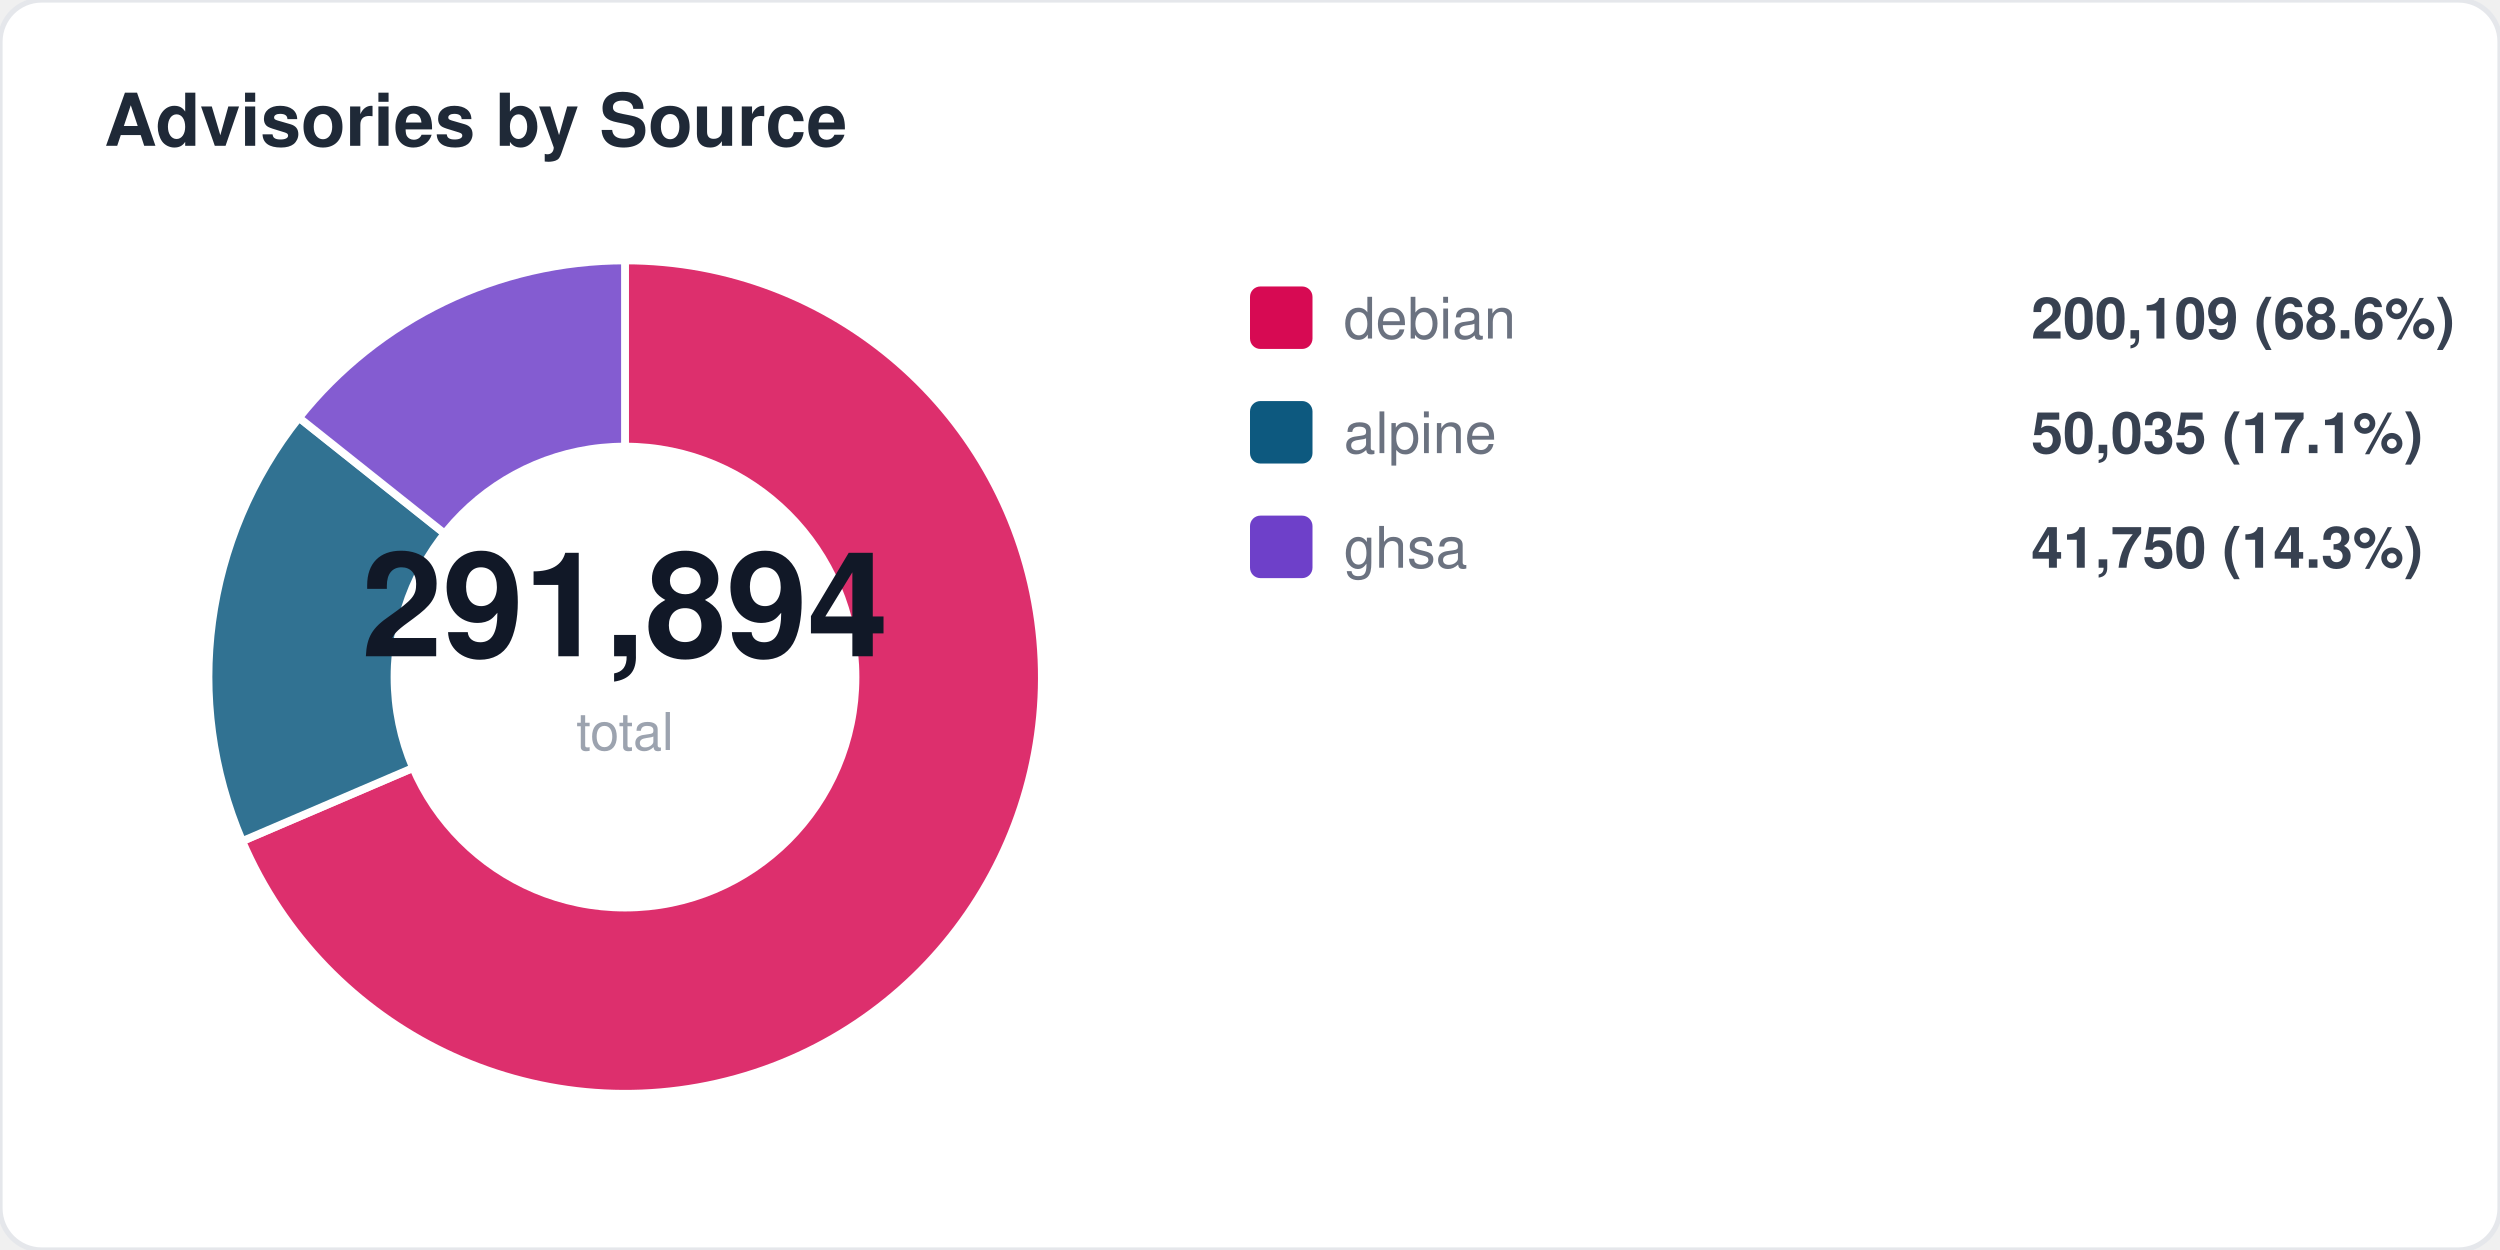
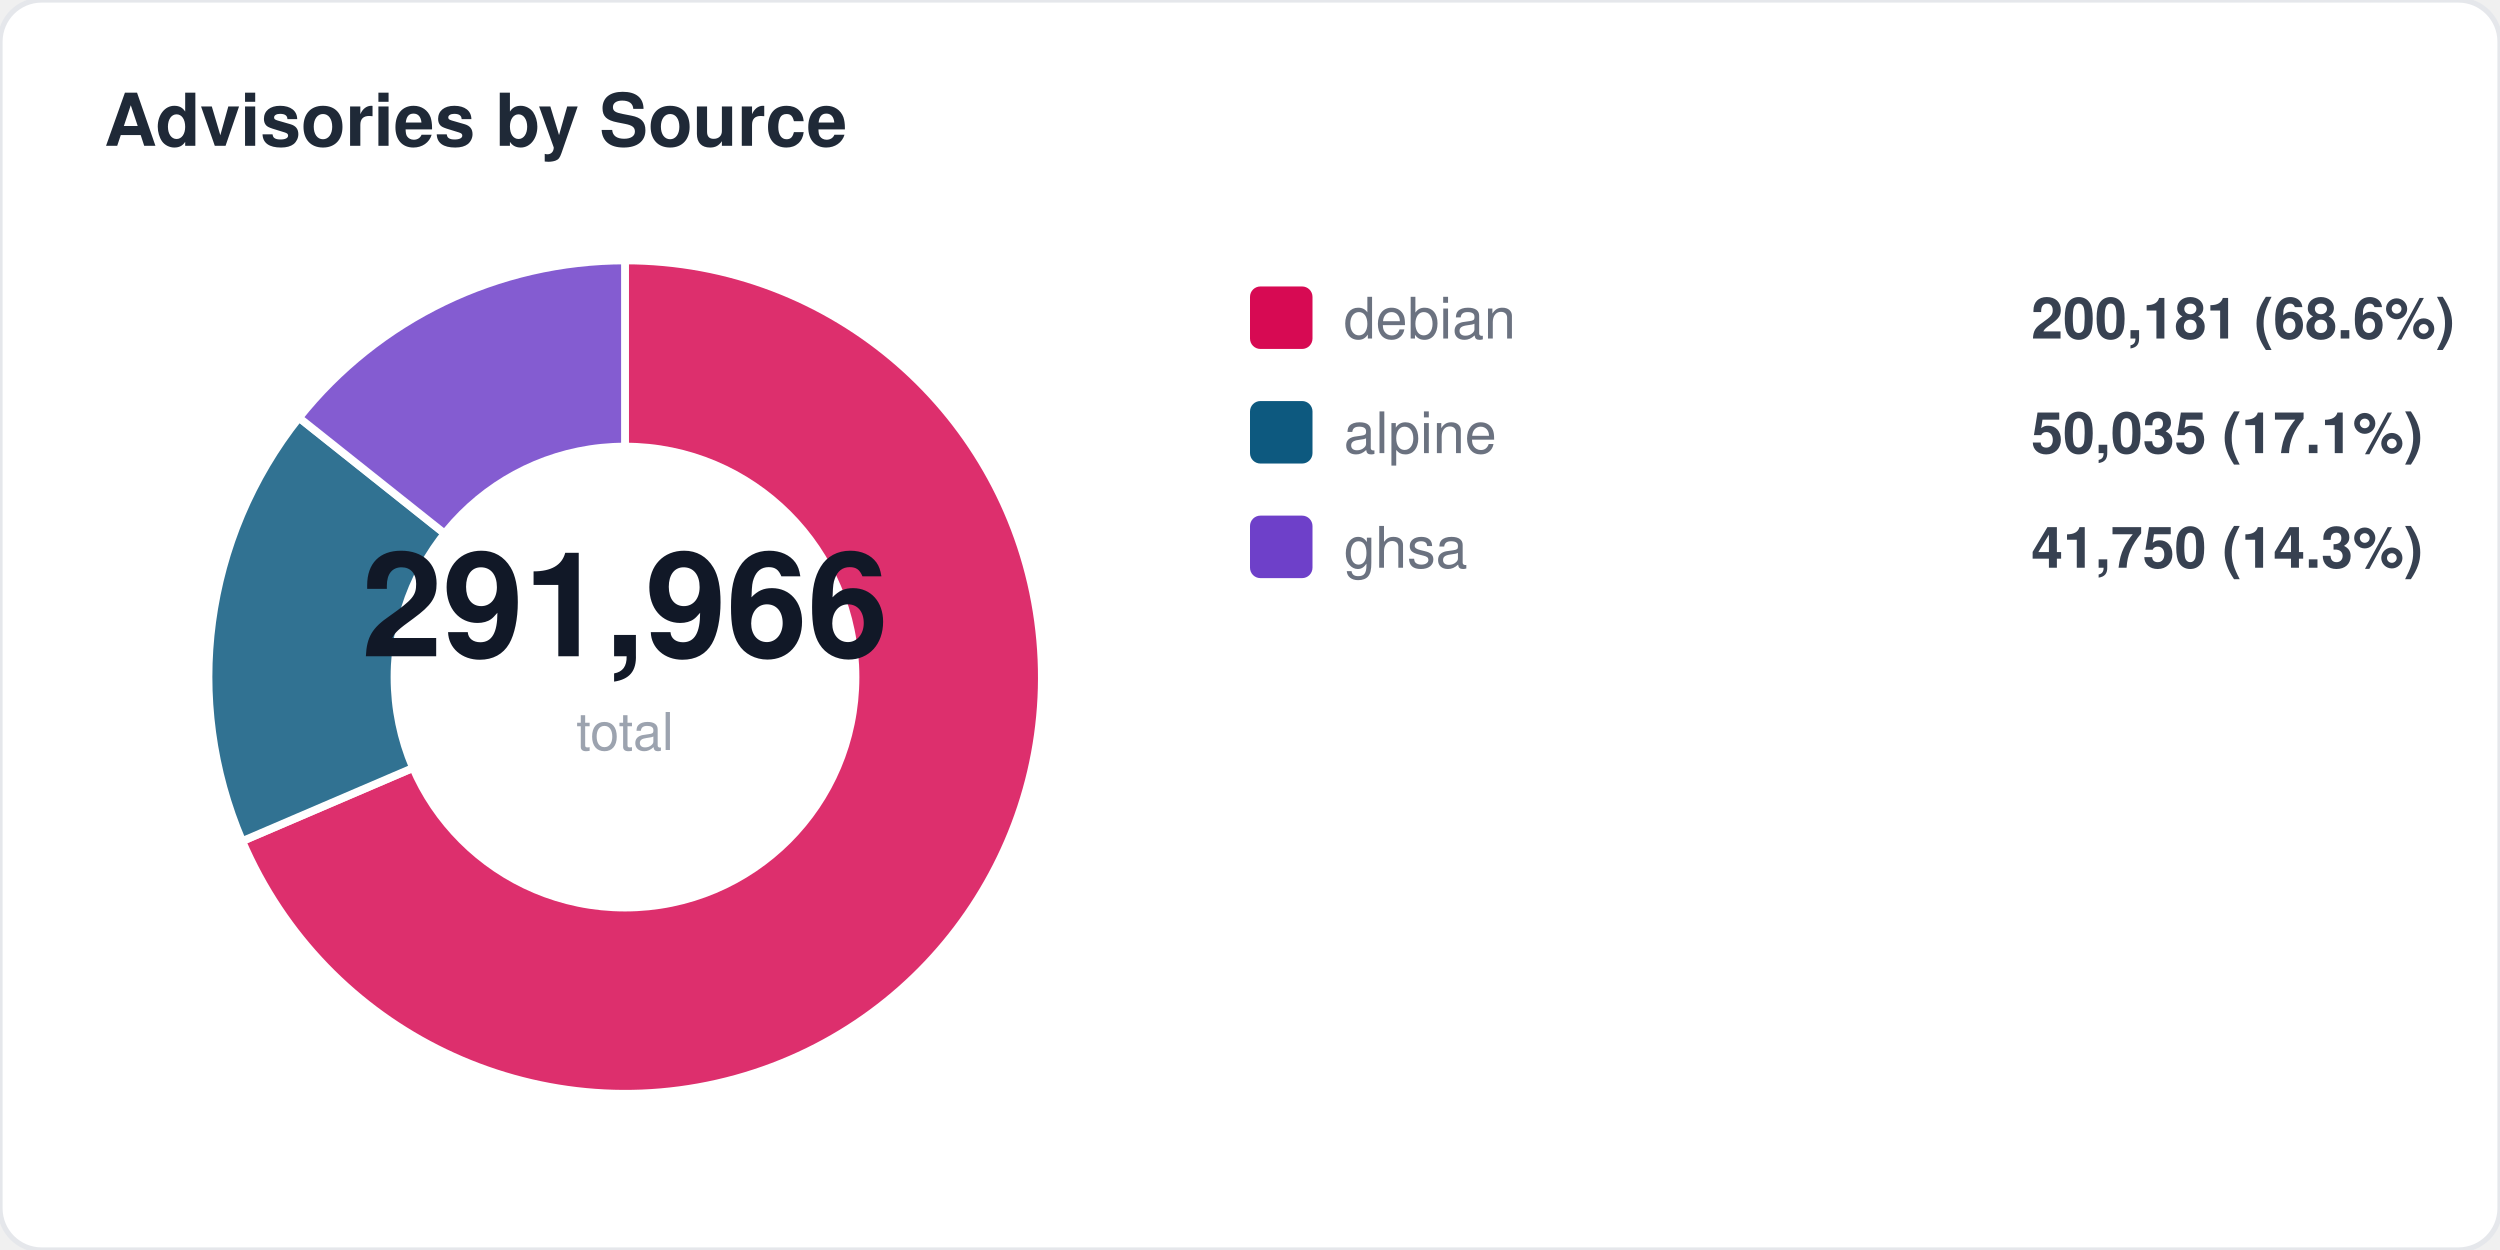
<svg xmlns="http://www.w3.org/2000/svg" width="480" height="240" viewBox="0 0 480 240" fill="none">
  <style>
  text { font-family: -apple-system, BlinkMacSystemFont, "Segoe UI", Helvetica, Arial, sans-serif; }
  .title { font-size: 14px; font-weight: 700; fill: #1f2937; }
  .label { font-size: 11px; fill: #6b7280; }
  .value { font-size: 11px; font-weight: 600; fill: #374151; }
  .big-number { font-size: 28px; font-weight: 800; fill: #111827; }
  .sub { font-size: 10px; fill: #9ca3af; }
</style>
  <rect width="480" height="240" rx="8" fill="#ffffff" stroke="#e5e7eb" stroke-width="1" />
  <text x="20" y="28" class="title">Advisories by Source</text>
  <path d="M 120 130 L 120.0 50.0 A 80 80 0 1 1 46.5 161.5 Z" fill="#d70a53" opacity="0.85" stroke="#fff" stroke-width="1.5" />
  <path d="M 120 130 L 46.5 161.5 A 80 80 0 0 1 57.4 80.2 Z" fill="#0d597f" opacity="0.85" stroke="#fff" stroke-width="1.5" />
  <path d="M 120 130 L 57.4 80.2 A 80 80 0 0 1 120.0 50.0 Z" fill="#6e40c9" opacity="0.85" stroke="#fff" stroke-width="1.5" />
  <circle cx="120" cy="130" r="45" fill="#ffffff" />
-   <text x="120" y="126" text-anchor="middle" class="big-number">291,894</text>
+   <text x="120" y="126" text-anchor="middle" class="big-number">291,966</text>
  <text x="120" y="144" text-anchor="middle" class="sub">total</text>
  <rect x="240" y="55" width="12" height="12" rx="2" fill="#d70a53" />
  <text x="258" y="65" class="label">debian</text>
-   <text x="390" y="65" class="value">200,109 (68.6%)</text>
+   <text x="390" y="65" class="value">200,181 (68.6%)</text>
  <rect x="240" y="77" width="12" height="12" rx="2" fill="#0d597f" />
  <text x="258" y="87" class="label">alpine</text>
  <text x="390" y="87" class="value">50,035 (17.1%)</text>
  <rect x="240" y="99" width="12" height="12" rx="2" fill="#6e40c9" />
  <text x="258" y="109" class="label">ghsa</text>
  <text x="390" y="109" class="value">41,750 (14.3%)</text>
</svg>
